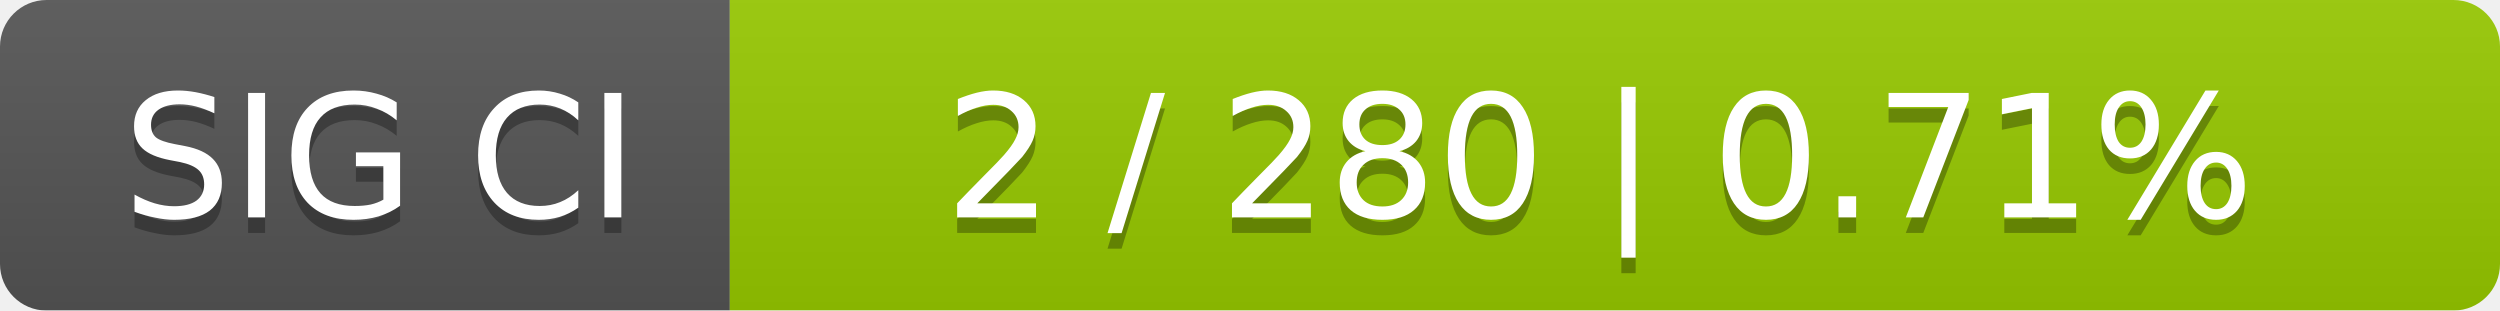
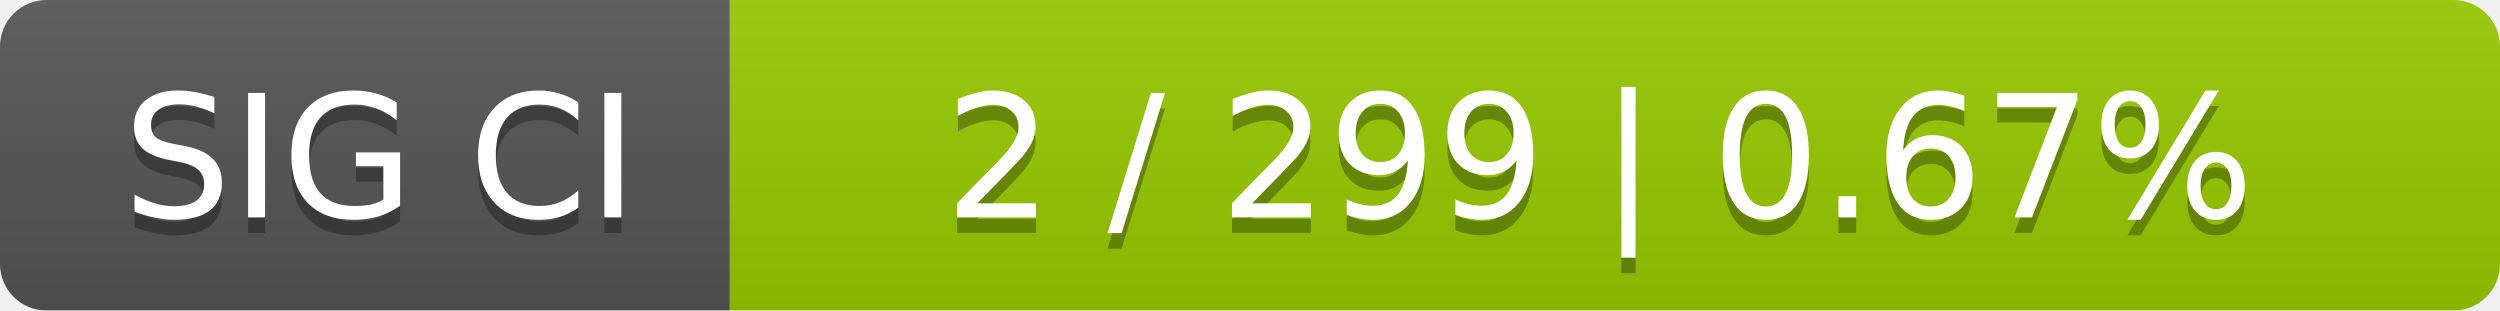
<svg xmlns="http://www.w3.org/2000/svg" width="161" height="20">
  <linearGradient id="smooth" x2="0" y2="100%">
    <stop offset="0" stop-color="#bbb" stop-opacity=".1" />
    <stop offset="1" stop-opacity=".1" />
  </linearGradient>
  <mask id="round">
    <rect width="161" height="20" rx="3" fill="#fff" />
  </mask>
  <g mask="url(#round)">
    <rect width="47" height="20" fill="#555" />
    <rect x="47" width="114" height="20" fill="#97ca00" />
    <rect width="161" height="20" fill="url(#smooth)" />
  </g>
  <g fill="#fff" text-anchor="middle" font-family="DejaVu Sans,Verdana,Geneva,sans-serif" font-size="11">
    <text x="24.5" y="15" fill="#010101" fill-opacity=".3">SIG CI</text>
    <text x="24.5" y="14">SIG CI</text>
-     <text x="103" y="15" fill="#010101" fill-opacity=".3">2 / 280    |    0.71%</text>
-     <text x="103" y="14">2 / 280    |    0.71%</text>
+     <text x="103" y="15" fill="#010101" fill-opacity=".3">2 / 299    |    0.67%</text>
+     <text x="103" y="14">2 / 299    |    0.67%</text>
  </g>
</svg>
